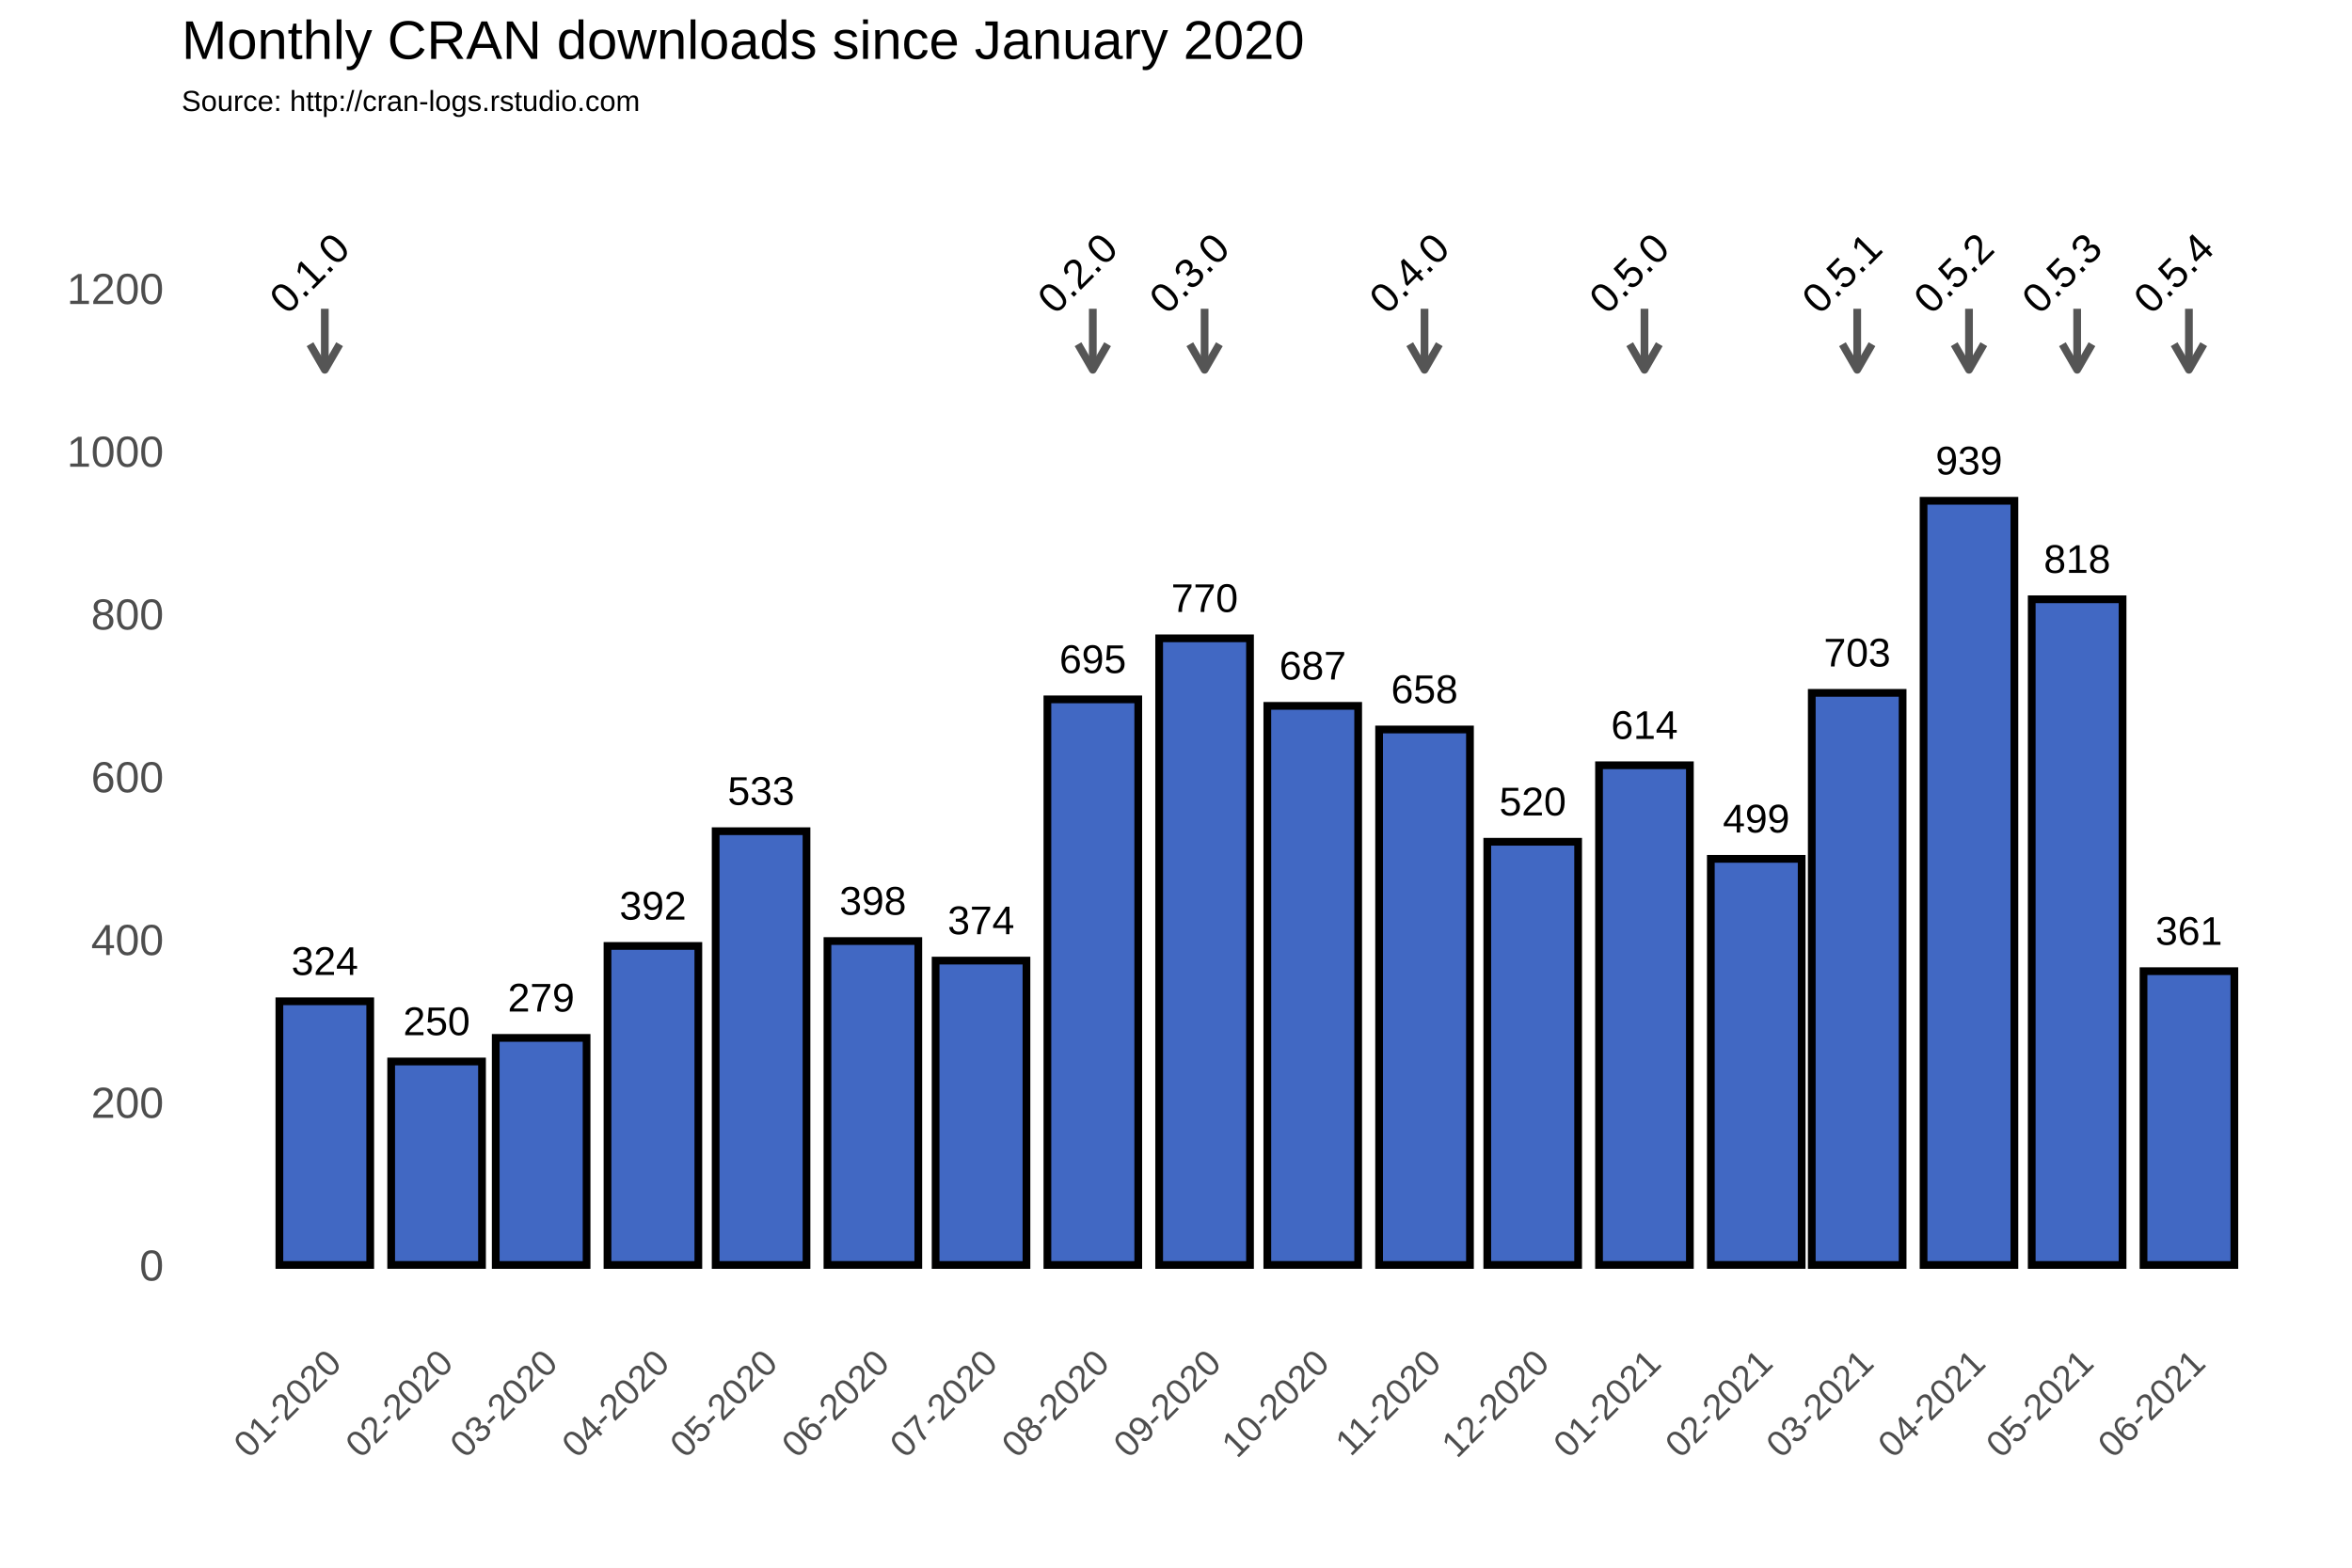
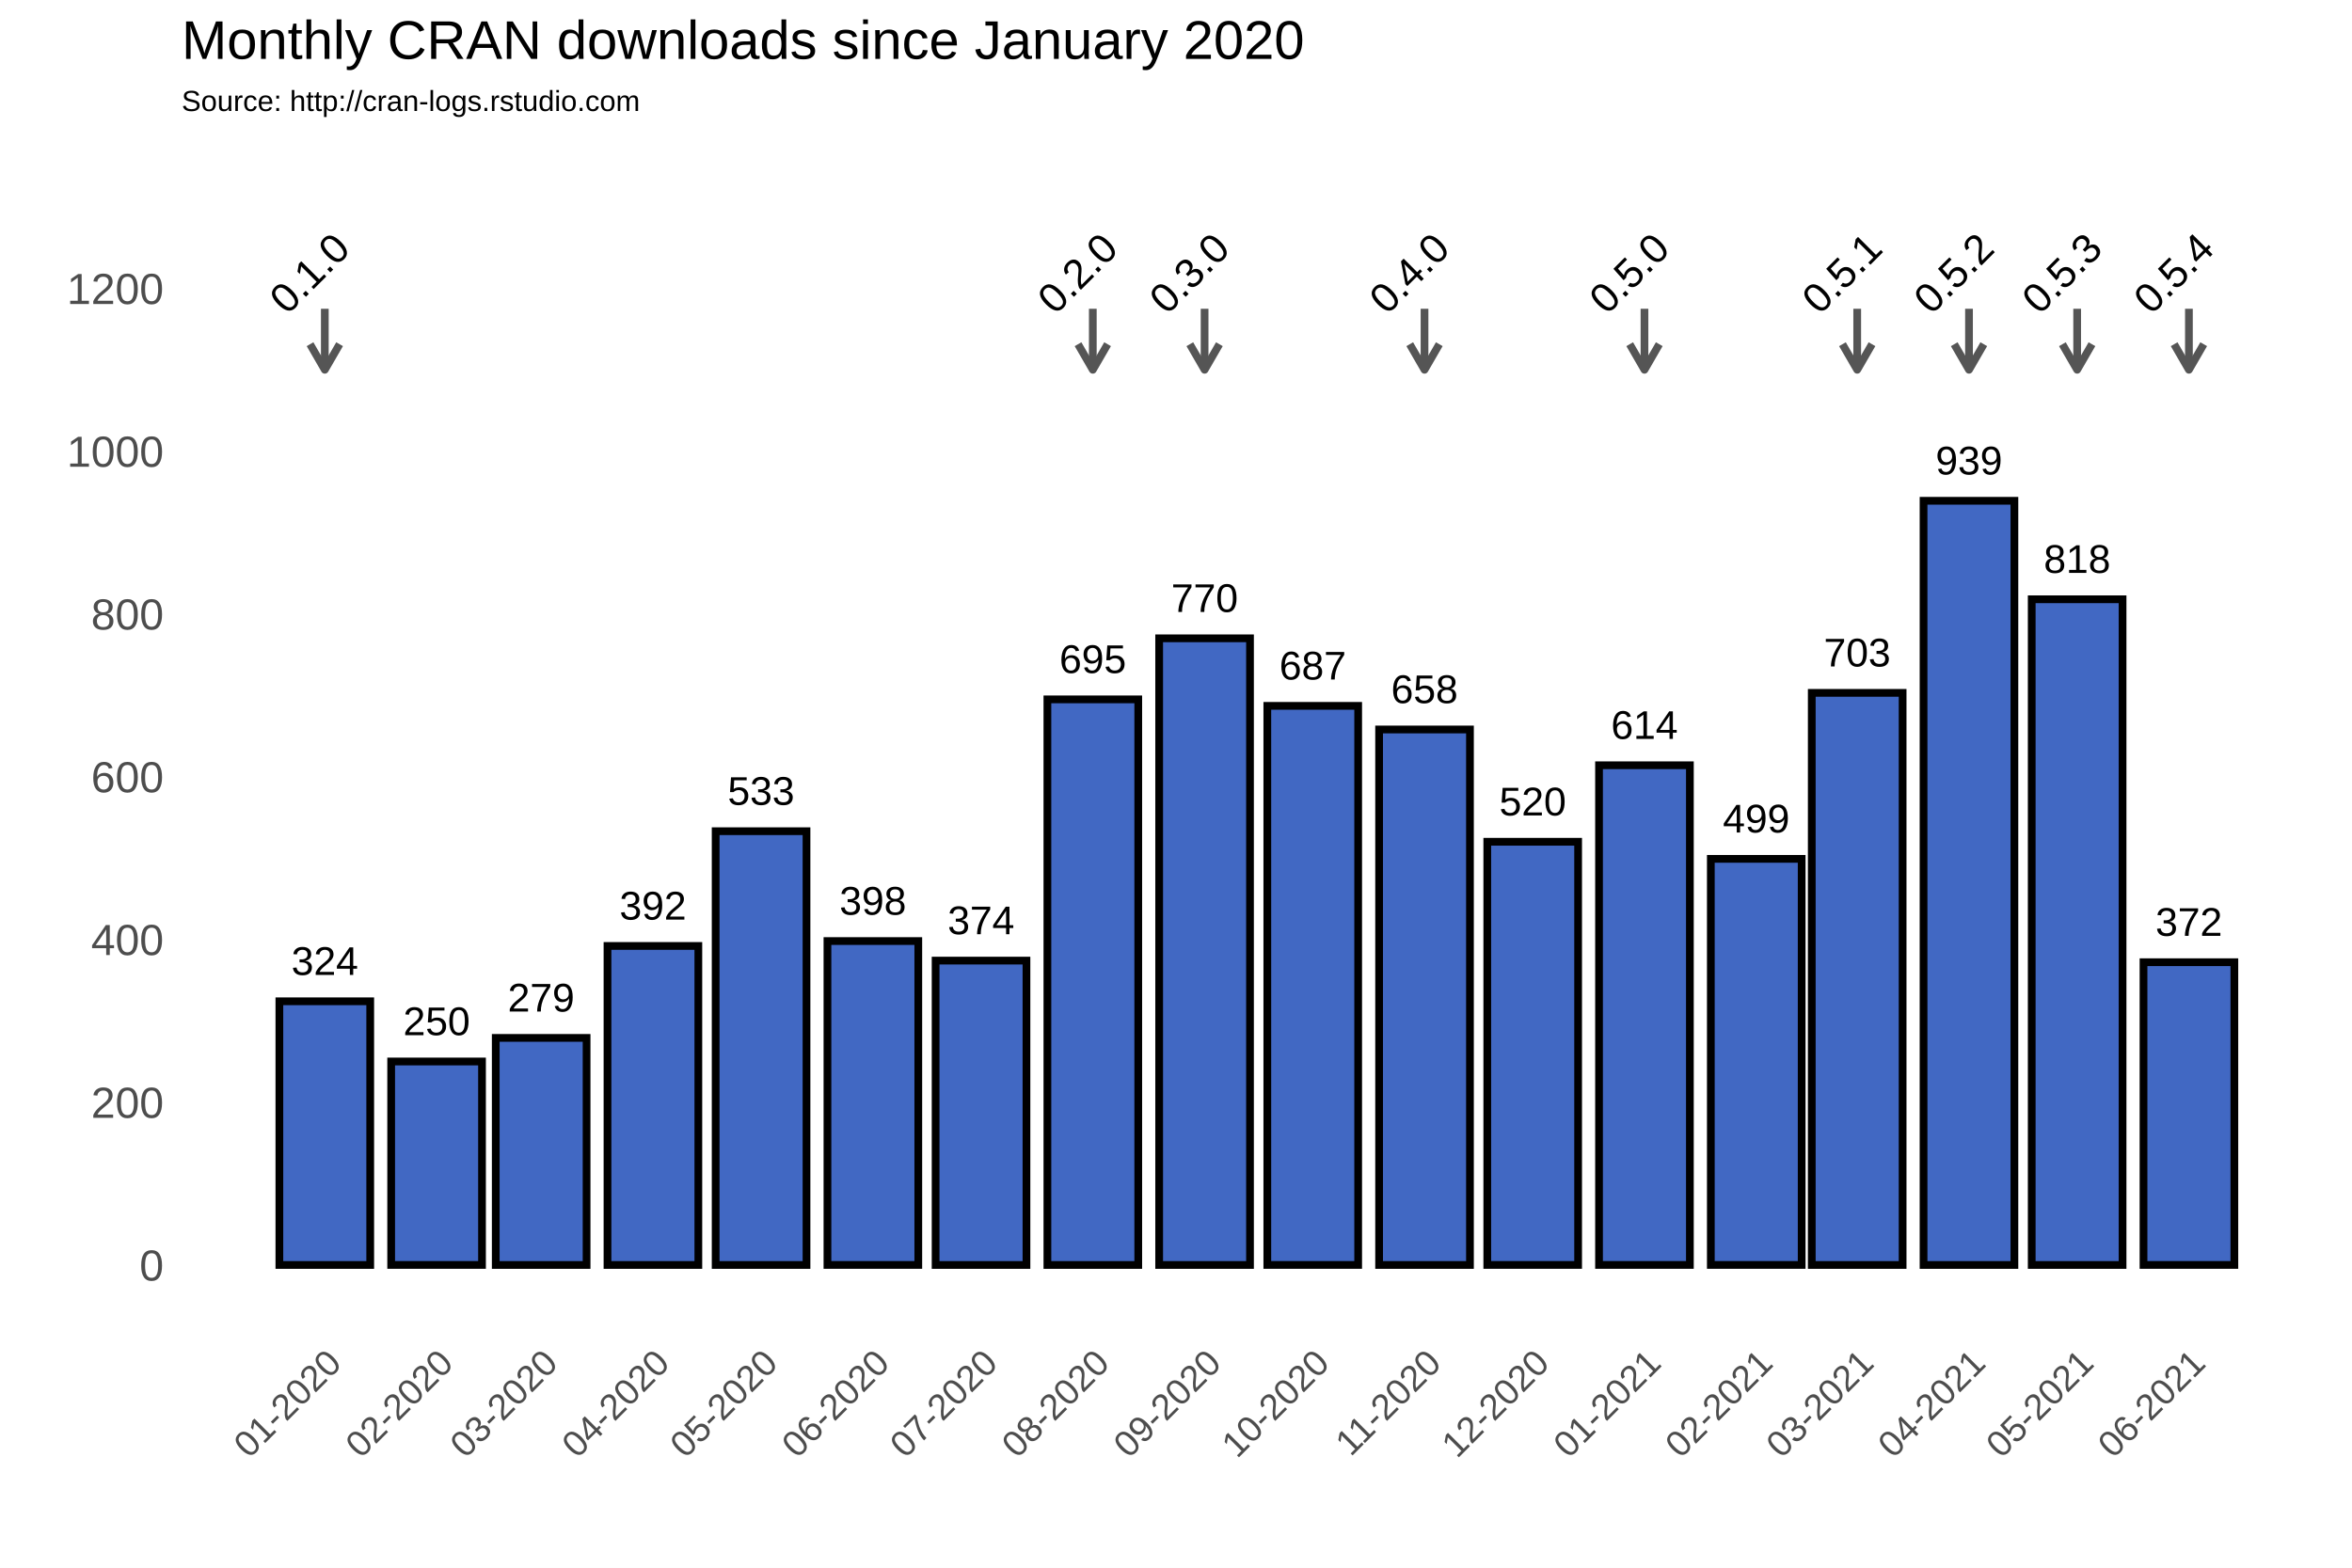
<svg xmlns="http://www.w3.org/2000/svg" class="svglite" width="648.00pt" height="432.00pt" viewBox="0 0 648.00 432.00">
  <defs>
    <style type="text/css">
    .svglite line, .svglite polyline, .svglite polygon, .svglite path, .svglite rect, .svglite circle {
      fill: none;
      stroke: #000000;
      stroke-linecap: round;
      stroke-linejoin: round;
      stroke-miterlimit: 10.00;
    }
  </style>
  </defs>
  <rect width="100%" height="100%" style="stroke: none; fill: #FFFFFF;" />
  <defs>
    <clipPath id="cpMC4wMHw2NDguMDB8MC4wMHw0MzIuMDA=">
      <rect x="0.00" y="0.00" width="648.00" height="432.00" />
    </clipPath>
  </defs>
  <g clip-path="url(#cpMC4wMHw2NDguMDB8MC4wMHw0MzIuMDA=)">
    <rect x="0.00" y="0.00" width="648.00" height="432.00" style="stroke-width: 1.07; stroke: #FFFFFF; fill: #FFFFFF;" />
  </g>
  <defs>
    <clipPath id="cpNTAuMDR8NjQyLjUyfDM3Ljc2fDM2My4zOA==">
      <rect x="50.04" y="37.76" width="592.48" height="325.62" />
    </clipPath>
  </defs>
  <g clip-path="url(#cpNTAuMDR8NjQyLjUyfDM3Ljc2fDM2My4zOA==)">
    <rect x="50.04" y="37.76" width="592.48" height="325.62" style="stroke-width: 1.07; stroke: none;" />
    <polyline points="50.04,326.15 642.52,326.15 " style="stroke-width: 0.53; stroke: #FFFFFF; stroke-linecap: butt;" />
    <polyline points="50.04,281.30 642.52,281.30 " style="stroke-width: 0.53; stroke: #FFFFFF; stroke-linecap: butt;" />
    <polyline points="50.04,236.45 642.52,236.45 " style="stroke-width: 0.53; stroke: #FFFFFF; stroke-linecap: butt;" />
    <polyline points="50.04,191.60 642.52,191.60 " style="stroke-width: 0.53; stroke: #FFFFFF; stroke-linecap: butt;" />
    <polyline points="50.04,146.75 642.52,146.75 " style="stroke-width: 0.53; stroke: #FFFFFF; stroke-linecap: butt;" />
    <polyline points="50.04,101.90 642.52,101.90 " style="stroke-width: 0.53; stroke: #FFFFFF; stroke-linecap: butt;" />
    <polyline points="50.04,57.04 642.52,57.04 " style="stroke-width: 0.53; stroke: #FFFFFF; stroke-linecap: butt;" />
    <polyline points="58.70,363.38 58.70,37.76 " style="stroke-width: 0.53; stroke: #FFFFFF; stroke-linecap: butt;" />
    <polyline points="74.09,363.38 74.09,37.76 " style="stroke-width: 0.53; stroke: #FFFFFF; stroke-linecap: butt;" />
    <polyline points="104.89,363.38 104.89,37.76 " style="stroke-width: 0.53; stroke: #FFFFFF; stroke-linecap: butt;" />
    <polyline points="134.69,363.38 134.69,37.76 " style="stroke-width: 0.53; stroke: #FFFFFF; stroke-linecap: butt;" />
    <polyline points="164.49,363.38 164.49,37.76 " style="stroke-width: 0.53; stroke: #FFFFFF; stroke-linecap: butt;" />
    <polyline points="194.79,363.38 194.79,37.76 " style="stroke-width: 0.53; stroke: #FFFFFF; stroke-linecap: butt;" />
    <polyline points="225.09,363.38 225.09,37.76 " style="stroke-width: 0.53; stroke: #FFFFFF; stroke-linecap: butt;" />
    <polyline points="255.39,363.38 255.39,37.76 " style="stroke-width: 0.53; stroke: #FFFFFF; stroke-linecap: butt;" />
    <polyline points="285.69,363.38 285.69,37.76 " style="stroke-width: 0.53; stroke: #FFFFFF; stroke-linecap: butt;" />
    <polyline points="316.48,363.38 316.48,37.76 " style="stroke-width: 0.53; stroke: #FFFFFF; stroke-linecap: butt;" />
    <polyline points="346.78,363.38 346.78,37.76 " style="stroke-width: 0.53; stroke: #FFFFFF; stroke-linecap: butt;" />
    <polyline points="377.08,363.38 377.08,37.76 " style="stroke-width: 0.53; stroke: #FFFFFF; stroke-linecap: butt;" />
    <polyline points="407.38,363.38 407.38,37.76 " style="stroke-width: 0.53; stroke: #FFFFFF; stroke-linecap: butt;" />
    <polyline points="437.67,363.38 437.67,37.76 " style="stroke-width: 0.53; stroke: #FFFFFF; stroke-linecap: butt;" />
    <polyline points="468.47,363.38 468.47,37.76 " style="stroke-width: 0.53; stroke: #FFFFFF; stroke-linecap: butt;" />
    <polyline points="497.77,363.38 497.77,37.76 " style="stroke-width: 0.53; stroke: #FFFFFF; stroke-linecap: butt;" />
    <polyline points="527.08,363.38 527.08,37.76 " style="stroke-width: 0.53; stroke: #FFFFFF; stroke-linecap: butt;" />
    <polyline points="557.38,363.38 557.38,37.76 " style="stroke-width: 0.53; stroke: #FFFFFF; stroke-linecap: butt;" />
    <polyline points="587.68,363.38 587.68,37.76 " style="stroke-width: 0.53; stroke: #FFFFFF; stroke-linecap: butt;" />
    <polyline points="618.47,363.38 618.47,37.76 " style="stroke-width: 0.53; stroke: #FFFFFF; stroke-linecap: butt;" />
    <polyline points="633.87,363.38 633.87,37.76 " style="stroke-width: 0.53; stroke: #FFFFFF; stroke-linecap: butt;" />
    <polyline points="50.04,348.58 642.52,348.58 " style="stroke-width: 1.07; stroke: #FFFFFF; stroke-linecap: butt;" />
    <polyline points="50.04,303.73 642.52,303.73 " style="stroke-width: 1.07; stroke: #FFFFFF; stroke-linecap: butt;" />
    <polyline points="50.04,258.88 642.52,258.88 " style="stroke-width: 1.07; stroke: #FFFFFF; stroke-linecap: butt;" />
    <polyline points="50.04,214.02 642.52,214.02 " style="stroke-width: 1.07; stroke: #FFFFFF; stroke-linecap: butt;" />
    <polyline points="50.04,169.17 642.52,169.17 " style="stroke-width: 1.07; stroke: #FFFFFF; stroke-linecap: butt;" />
    <polyline points="50.04,124.32 642.52,124.32 " style="stroke-width: 1.07; stroke: #FFFFFF; stroke-linecap: butt;" />
    <polyline points="50.04,79.47 642.52,79.47 " style="stroke-width: 1.07; stroke: #FFFFFF; stroke-linecap: butt;" />
    <polyline points="89.49,363.38 89.49,37.76 " style="stroke-width: 1.07; stroke: #FFFFFF; stroke-linecap: butt;" />
    <polyline points="120.29,363.38 120.29,37.76 " style="stroke-width: 1.07; stroke: #FFFFFF; stroke-linecap: butt;" />
    <polyline points="149.09,363.38 149.09,37.76 " style="stroke-width: 1.07; stroke: #FFFFFF; stroke-linecap: butt;" />
    <polyline points="179.89,363.38 179.89,37.76 " style="stroke-width: 1.07; stroke: #FFFFFF; stroke-linecap: butt;" />
    <polyline points="209.69,363.38 209.69,37.76 " style="stroke-width: 1.07; stroke: #FFFFFF; stroke-linecap: butt;" />
    <polyline points="240.49,363.38 240.49,37.76 " style="stroke-width: 1.07; stroke: #FFFFFF; stroke-linecap: butt;" />
    <polyline points="270.29,363.38 270.29,37.76 " style="stroke-width: 1.07; stroke: #FFFFFF; stroke-linecap: butt;" />
    <polyline points="301.08,363.38 301.08,37.76 " style="stroke-width: 1.07; stroke: #FFFFFF; stroke-linecap: butt;" />
    <polyline points="331.88,363.38 331.88,37.76 " style="stroke-width: 1.07; stroke: #FFFFFF; stroke-linecap: butt;" />
    <polyline points="361.68,363.38 361.68,37.76 " style="stroke-width: 1.07; stroke: #FFFFFF; stroke-linecap: butt;" />
    <polyline points="392.47,363.38 392.47,37.76 " style="stroke-width: 1.07; stroke: #FFFFFF; stroke-linecap: butt;" />
    <polyline points="422.28,363.38 422.28,37.76 " style="stroke-width: 1.07; stroke: #FFFFFF; stroke-linecap: butt;" />
    <polyline points="453.07,363.38 453.07,37.76 " style="stroke-width: 1.07; stroke: #FFFFFF; stroke-linecap: butt;" />
    <polyline points="483.87,363.38 483.87,37.76 " style="stroke-width: 1.07; stroke: #FFFFFF; stroke-linecap: butt;" />
    <polyline points="511.68,363.38 511.68,37.76 " style="stroke-width: 1.07; stroke: #FFFFFF; stroke-linecap: butt;" />
    <polyline points="542.48,363.38 542.48,37.76 " style="stroke-width: 1.07; stroke: #FFFFFF; stroke-linecap: butt;" />
    <polyline points="572.28,363.38 572.28,37.76 " style="stroke-width: 1.07; stroke: #FFFFFF; stroke-linecap: butt;" />
    <polyline points="603.07,363.38 603.07,37.76 " style="stroke-width: 1.07; stroke: #FFFFFF; stroke-linecap: butt;" />
    <rect x="76.97" y="275.92" width="25.03" height="72.66" style="stroke-width: 2.13; stroke-linecap: square; stroke-linejoin: miter; fill: #4168C3;" />
    <rect x="107.77" y="292.51" width="25.03" height="56.06" style="stroke-width: 2.13; stroke-linecap: square; stroke-linejoin: miter; fill: #4168C3;" />
    <rect x="136.58" y="286.01" width="25.03" height="62.57" style="stroke-width: 2.13; stroke-linecap: square; stroke-linejoin: miter; fill: #4168C3;" />
    <rect x="167.37" y="260.67" width="25.03" height="87.91" style="stroke-width: 2.13; stroke-linecap: square; stroke-linejoin: miter; fill: #4168C3;" />
    <rect x="197.17" y="229.05" width="25.03" height="119.53" style="stroke-width: 2.13; stroke-linecap: square; stroke-linejoin: miter; fill: #4168C3;" />
    <rect x="227.97" y="259.32" width="25.03" height="89.25" style="stroke-width: 2.13; stroke-linecap: square; stroke-linejoin: miter; fill: #4168C3;" />
    <rect x="257.77" y="264.71" width="25.03" height="83.87" style="stroke-width: 2.13; stroke-linecap: square; stroke-linejoin: miter; fill: #4168C3;" />
    <rect x="288.57" y="192.72" width="25.03" height="155.86" style="stroke-width: 2.13; stroke-linecap: square; stroke-linejoin: miter; fill: #4168C3;" />
    <rect x="319.36" y="175.90" width="25.03" height="172.68" style="stroke-width: 2.13; stroke-linecap: square; stroke-linejoin: miter; fill: #4168C3;" />
    <rect x="349.16" y="194.51" width="25.03" height="154.06" style="stroke-width: 2.13; stroke-linecap: square; stroke-linejoin: miter; fill: #4168C3;" />
    <rect x="379.96" y="201.02" width="25.03" height="147.56" style="stroke-width: 2.13; stroke-linecap: square; stroke-linejoin: miter; fill: #4168C3;" />
    <rect x="409.76" y="231.96" width="25.03" height="116.61" style="stroke-width: 2.13; stroke-linecap: square; stroke-linejoin: miter; fill: #4168C3;" />
    <rect x="440.55" y="210.88" width="25.03" height="137.69" style="stroke-width: 2.13; stroke-linecap: square; stroke-linejoin: miter; fill: #4168C3;" />
    <rect x="471.35" y="236.67" width="25.03" height="111.90" style="stroke-width: 2.13; stroke-linecap: square; stroke-linejoin: miter; fill: #4168C3;" />
    <rect x="499.16" y="190.93" width="25.03" height="157.65" style="stroke-width: 2.13; stroke-linecap: square; stroke-linejoin: miter; fill: #4168C3;" />
    <rect x="529.96" y="138.00" width="25.03" height="210.58" style="stroke-width: 2.13; stroke-linecap: square; stroke-linejoin: miter; fill: #4168C3;" />
    <rect x="559.76" y="165.14" width="25.03" height="183.44" style="stroke-width: 2.13; stroke-linecap: square; stroke-linejoin: miter; fill: #4168C3;" />
-     <rect x="590.56" y="267.62" width="25.03" height="80.96" style="stroke-width: 2.13; stroke-linecap: square; stroke-linejoin: miter; fill: #4168C3;" />
+     <rect x="590.56" y="265.15" width="25.03" height="83.42" style="stroke-width: 2.13; stroke-linecap: square; stroke-linejoin: miter; fill: #4168C3;" />
    <text x="89.49" y="268.66" text-anchor="middle" style="font-size: 11.04px; font-family: Arial;" textLength="18.40px" lengthAdjust="spacingAndGlyphs">324</text>
    <text x="120.29" y="285.25" text-anchor="middle" style="font-size: 11.04px; font-family: Arial;" textLength="18.40px" lengthAdjust="spacingAndGlyphs">250</text>
    <text x="149.09" y="278.75" text-anchor="middle" style="font-size: 11.04px; font-family: Arial;" textLength="18.40px" lengthAdjust="spacingAndGlyphs">279</text>
    <text x="179.89" y="253.41" text-anchor="middle" style="font-size: 11.04px; font-family: Arial;" textLength="18.40px" lengthAdjust="spacingAndGlyphs">392</text>
    <text x="209.69" y="221.79" text-anchor="middle" style="font-size: 11.04px; font-family: Arial;" textLength="18.40px" lengthAdjust="spacingAndGlyphs">533</text>
    <text x="240.49" y="252.06" text-anchor="middle" style="font-size: 11.04px; font-family: Arial;" textLength="18.40px" lengthAdjust="spacingAndGlyphs">398</text>
    <text x="270.29" y="257.44" text-anchor="middle" style="font-size: 11.04px; font-family: Arial;" textLength="18.40px" lengthAdjust="spacingAndGlyphs">374</text>
    <text x="301.08" y="185.46" text-anchor="middle" style="font-size: 11.04px; font-family: Arial;" textLength="18.40px" lengthAdjust="spacingAndGlyphs">695</text>
    <text x="331.88" y="168.64" text-anchor="middle" style="font-size: 11.04px; font-family: Arial;" textLength="18.40px" lengthAdjust="spacingAndGlyphs">770</text>
    <text x="361.68" y="187.25" text-anchor="middle" style="font-size: 11.04px; font-family: Arial;" textLength="18.40px" lengthAdjust="spacingAndGlyphs">687</text>
    <text x="392.47" y="193.75" text-anchor="middle" style="font-size: 11.04px; font-family: Arial;" textLength="18.40px" lengthAdjust="spacingAndGlyphs">658</text>
    <text x="422.28" y="224.70" text-anchor="middle" style="font-size: 11.04px; font-family: Arial;" textLength="18.40px" lengthAdjust="spacingAndGlyphs">520</text>
    <text x="453.07" y="203.62" text-anchor="middle" style="font-size: 11.04px; font-family: Arial;" textLength="18.40px" lengthAdjust="spacingAndGlyphs">614</text>
    <text x="483.87" y="229.41" text-anchor="middle" style="font-size: 11.04px; font-family: Arial;" textLength="18.40px" lengthAdjust="spacingAndGlyphs">499</text>
    <text x="511.68" y="183.66" text-anchor="middle" style="font-size: 11.04px; font-family: Arial;" textLength="18.40px" lengthAdjust="spacingAndGlyphs">703</text>
    <text x="542.48" y="130.74" text-anchor="middle" style="font-size: 11.04px; font-family: Arial;" textLength="18.40px" lengthAdjust="spacingAndGlyphs">939</text>
    <text x="572.28" y="157.87" text-anchor="middle" style="font-size: 11.04px; font-family: Arial;" textLength="18.40px" lengthAdjust="spacingAndGlyphs">818</text>
-     <text x="603.07" y="260.36" text-anchor="middle" style="font-size: 11.04px; font-family: Arial;" textLength="18.40px" lengthAdjust="spacingAndGlyphs">361</text>
+     <text x="603.07" y="257.89" text-anchor="middle" style="font-size: 11.04px; font-family: Arial;" textLength="18.40px" lengthAdjust="spacingAndGlyphs">372</text>
    <line x1="89.49" y1="85.08" x2="89.49" y2="101.90" style="stroke-width: 2.13; stroke: #555555; stroke-linecap: butt;" />
    <polyline points="85.42,94.85 89.49,101.90 93.56,94.85 " style="stroke-width: 2.13; stroke: #555555; stroke-linecap: butt;" />
    <line x1="301.08" y1="85.08" x2="301.08" y2="101.90" style="stroke-width: 2.13; stroke: #555555; stroke-linecap: butt;" />
    <polyline points="297.01,94.85 301.08,101.90 305.15,94.85 " style="stroke-width: 2.13; stroke: #555555; stroke-linecap: butt;" />
    <line x1="331.88" y1="85.08" x2="331.88" y2="101.90" style="stroke-width: 2.13; stroke: #555555; stroke-linecap: butt;" />
    <polyline points="327.81,94.85 331.88,101.90 335.95,94.85 " style="stroke-width: 2.13; stroke: #555555; stroke-linecap: butt;" />
    <line x1="392.47" y1="85.08" x2="392.47" y2="101.90" style="stroke-width: 2.13; stroke: #555555; stroke-linecap: butt;" />
    <polyline points="388.40,94.85 392.47,101.90 396.54,94.85 " style="stroke-width: 2.13; stroke: #555555; stroke-linecap: butt;" />
    <line x1="453.07" y1="85.08" x2="453.07" y2="101.90" style="stroke-width: 2.13; stroke: #555555; stroke-linecap: butt;" />
    <polyline points="449.00,94.85 453.07,101.90 457.14,94.85 " style="stroke-width: 2.13; stroke: #555555; stroke-linecap: butt;" />
    <line x1="511.68" y1="85.08" x2="511.68" y2="101.90" style="stroke-width: 2.13; stroke: #555555; stroke-linecap: butt;" />
    <polyline points="507.61,94.85 511.68,101.90 515.75,94.85 " style="stroke-width: 2.13; stroke: #555555; stroke-linecap: butt;" />
    <line x1="542.48" y1="85.08" x2="542.48" y2="101.90" style="stroke-width: 2.13; stroke: #555555; stroke-linecap: butt;" />
    <polyline points="538.41,94.85 542.48,101.90 546.55,94.85 " style="stroke-width: 2.13; stroke: #555555; stroke-linecap: butt;" />
    <line x1="572.28" y1="85.08" x2="572.28" y2="101.90" style="stroke-width: 2.13; stroke: #555555; stroke-linecap: butt;" />
    <polyline points="568.21,94.85 572.28,101.90 576.35,94.85 " style="stroke-width: 2.13; stroke: #555555; stroke-linecap: butt;" />
    <line x1="603.07" y1="85.08" x2="603.07" y2="101.90" style="stroke-width: 2.13; stroke: #555555; stroke-linecap: butt;" />
    <polyline points="599.00,94.85 603.07,101.90 607.14,94.85 " style="stroke-width: 2.13; stroke: #555555; stroke-linecap: butt;" />
    <text transform="translate(88.05,78.03) rotate(-45)" text-anchor="middle" style="font-size: 11.38px; font-family: Arial;" textLength="25.31px" lengthAdjust="spacingAndGlyphs">0.1.0</text>
    <text transform="translate(299.64,78.03) rotate(-45)" text-anchor="middle" style="font-size: 11.38px; font-family: Arial;" textLength="25.31px" lengthAdjust="spacingAndGlyphs">0.2.0</text>
    <text transform="translate(330.44,78.03) rotate(-45)" text-anchor="middle" style="font-size: 11.38px; font-family: Arial;" textLength="25.31px" lengthAdjust="spacingAndGlyphs">0.3.0</text>
    <text transform="translate(391.04,78.03) rotate(-45)" text-anchor="middle" style="font-size: 11.38px; font-family: Arial;" textLength="25.31px" lengthAdjust="spacingAndGlyphs">0.4.0</text>
    <text transform="translate(451.63,78.03) rotate(-45)" text-anchor="middle" style="font-size: 11.38px; font-family: Arial;" textLength="25.31px" lengthAdjust="spacingAndGlyphs">0.5.0</text>
    <text transform="translate(510.24,78.03) rotate(-45)" text-anchor="middle" style="font-size: 11.38px; font-family: Arial;" textLength="25.31px" lengthAdjust="spacingAndGlyphs">0.5.1</text>
    <text transform="translate(541.04,78.03) rotate(-45)" text-anchor="middle" style="font-size: 11.38px; font-family: Arial;" textLength="25.31px" lengthAdjust="spacingAndGlyphs">0.5.2</text>
    <text transform="translate(570.84,78.03) rotate(-45)" text-anchor="middle" style="font-size: 11.38px; font-family: Arial;" textLength="25.31px" lengthAdjust="spacingAndGlyphs">0.5.3</text>
    <text transform="translate(601.63,78.03) rotate(-45)" text-anchor="middle" style="font-size: 11.38px; font-family: Arial;" textLength="25.31px" lengthAdjust="spacingAndGlyphs">0.5.4</text>
  </g>
  <g clip-path="url(#cpMC4wMHw2NDguMDB8MC4wMHw0MzIuMDA=)">
    <text x="45.11" y="352.88" text-anchor="end" style="font-size: 12.00px; fill: #4D4D4D; font-family: Arial;" textLength="6.67px" lengthAdjust="spacingAndGlyphs">0</text>
    <text x="45.11" y="308.03" text-anchor="end" style="font-size: 12.00px; fill: #4D4D4D; font-family: Arial;" textLength="20.02px" lengthAdjust="spacingAndGlyphs">200</text>
    <text x="45.11" y="263.17" text-anchor="end" style="font-size: 12.00px; fill: #4D4D4D; font-family: Arial;" textLength="20.02px" lengthAdjust="spacingAndGlyphs">400</text>
    <text x="45.11" y="218.32" text-anchor="end" style="font-size: 12.00px; fill: #4D4D4D; font-family: Arial;" textLength="20.02px" lengthAdjust="spacingAndGlyphs">600</text>
    <text x="45.11" y="173.47" text-anchor="end" style="font-size: 12.00px; fill: #4D4D4D; font-family: Arial;" textLength="20.02px" lengthAdjust="spacingAndGlyphs">800</text>
    <text x="45.11" y="128.62" text-anchor="end" style="font-size: 12.00px; fill: #4D4D4D; font-family: Arial;" textLength="26.70px" lengthAdjust="spacingAndGlyphs">1000</text>
    <text x="45.11" y="83.77" text-anchor="end" style="font-size: 12.00px; fill: #4D4D4D; font-family: Arial;" textLength="26.70px" lengthAdjust="spacingAndGlyphs">1200</text>
    <text transform="translate(94.56,376.17) rotate(-45)" text-anchor="end" style="font-size: 10.00px; fill: #4D4D4D; font-family: Arial;" textLength="36.73px" lengthAdjust="spacingAndGlyphs">01-2020</text>
    <text transform="translate(125.35,376.17) rotate(-45)" text-anchor="end" style="font-size: 10.00px; fill: #4D4D4D; font-family: Arial;" textLength="36.73px" lengthAdjust="spacingAndGlyphs">02-2020</text>
    <text transform="translate(154.16,376.17) rotate(-45)" text-anchor="end" style="font-size: 10.00px; fill: #4D4D4D; font-family: Arial;" textLength="36.73px" lengthAdjust="spacingAndGlyphs">03-2020</text>
    <text transform="translate(184.96,376.17) rotate(-45)" text-anchor="end" style="font-size: 10.00px; fill: #4D4D4D; font-family: Arial;" textLength="36.73px" lengthAdjust="spacingAndGlyphs">04-2020</text>
    <text transform="translate(214.76,376.17) rotate(-45)" text-anchor="end" style="font-size: 10.00px; fill: #4D4D4D; font-family: Arial;" textLength="36.73px" lengthAdjust="spacingAndGlyphs">05-2020</text>
    <text transform="translate(245.55,376.17) rotate(-45)" text-anchor="end" style="font-size: 10.00px; fill: #4D4D4D; font-family: Arial;" textLength="36.73px" lengthAdjust="spacingAndGlyphs">06-2020</text>
    <text transform="translate(275.35,376.17) rotate(-45)" text-anchor="end" style="font-size: 10.00px; fill: #4D4D4D; font-family: Arial;" textLength="36.73px" lengthAdjust="spacingAndGlyphs">07-2020</text>
    <text transform="translate(306.15,376.17) rotate(-45)" text-anchor="end" style="font-size: 10.00px; fill: #4D4D4D; font-family: Arial;" textLength="36.73px" lengthAdjust="spacingAndGlyphs">08-2020</text>
    <text transform="translate(336.94,376.17) rotate(-45)" text-anchor="end" style="font-size: 10.00px; fill: #4D4D4D; font-family: Arial;" textLength="36.73px" lengthAdjust="spacingAndGlyphs">09-2020</text>
    <text transform="translate(366.75,376.17) rotate(-45)" text-anchor="end" style="font-size: 10.00px; fill: #4D4D4D; font-family: Arial;" textLength="36.73px" lengthAdjust="spacingAndGlyphs">10-2020</text>
    <text transform="translate(397.54,376.17) rotate(-45)" text-anchor="end" style="font-size: 10.00px; fill: #4D4D4D; font-family: Arial;" textLength="35.99px" lengthAdjust="spacingAndGlyphs">11-2020</text>
    <text transform="translate(427.34,376.17) rotate(-45)" text-anchor="end" style="font-size: 10.00px; fill: #4D4D4D; font-family: Arial;" textLength="36.73px" lengthAdjust="spacingAndGlyphs">12-2020</text>
    <text transform="translate(458.14,376.17) rotate(-45)" text-anchor="end" style="font-size: 10.00px; fill: #4D4D4D; font-family: Arial;" textLength="36.73px" lengthAdjust="spacingAndGlyphs">01-2021</text>
    <text transform="translate(488.93,376.17) rotate(-45)" text-anchor="end" style="font-size: 10.00px; fill: #4D4D4D; font-family: Arial;" textLength="36.73px" lengthAdjust="spacingAndGlyphs">02-2021</text>
    <text transform="translate(516.75,376.17) rotate(-45)" text-anchor="end" style="font-size: 10.00px; fill: #4D4D4D; font-family: Arial;" textLength="36.73px" lengthAdjust="spacingAndGlyphs">03-2021</text>
    <text transform="translate(547.54,376.17) rotate(-45)" text-anchor="end" style="font-size: 10.00px; fill: #4D4D4D; font-family: Arial;" textLength="36.73px" lengthAdjust="spacingAndGlyphs">04-2021</text>
    <text transform="translate(577.34,376.17) rotate(-45)" text-anchor="end" style="font-size: 10.00px; fill: #4D4D4D; font-family: Arial;" textLength="36.73px" lengthAdjust="spacingAndGlyphs">05-2021</text>
    <text transform="translate(608.14,376.17) rotate(-45)" text-anchor="end" style="font-size: 10.00px; fill: #4D4D4D; font-family: Arial;" textLength="36.73px" lengthAdjust="spacingAndGlyphs">06-2021</text>
    <text x="50.04" y="30.59" style="font-size: 8.00px; font-family: Arial;" textLength="126.32px" lengthAdjust="spacingAndGlyphs">Source: http://cran-logs.rstudio.com</text>
    <text x="50.04" y="16.22" style="font-size: 15.00px; font-family: Arial;" textLength="309.25px" lengthAdjust="spacingAndGlyphs">Monthly CRAN downloads since January 2020</text>
  </g>
</svg>
